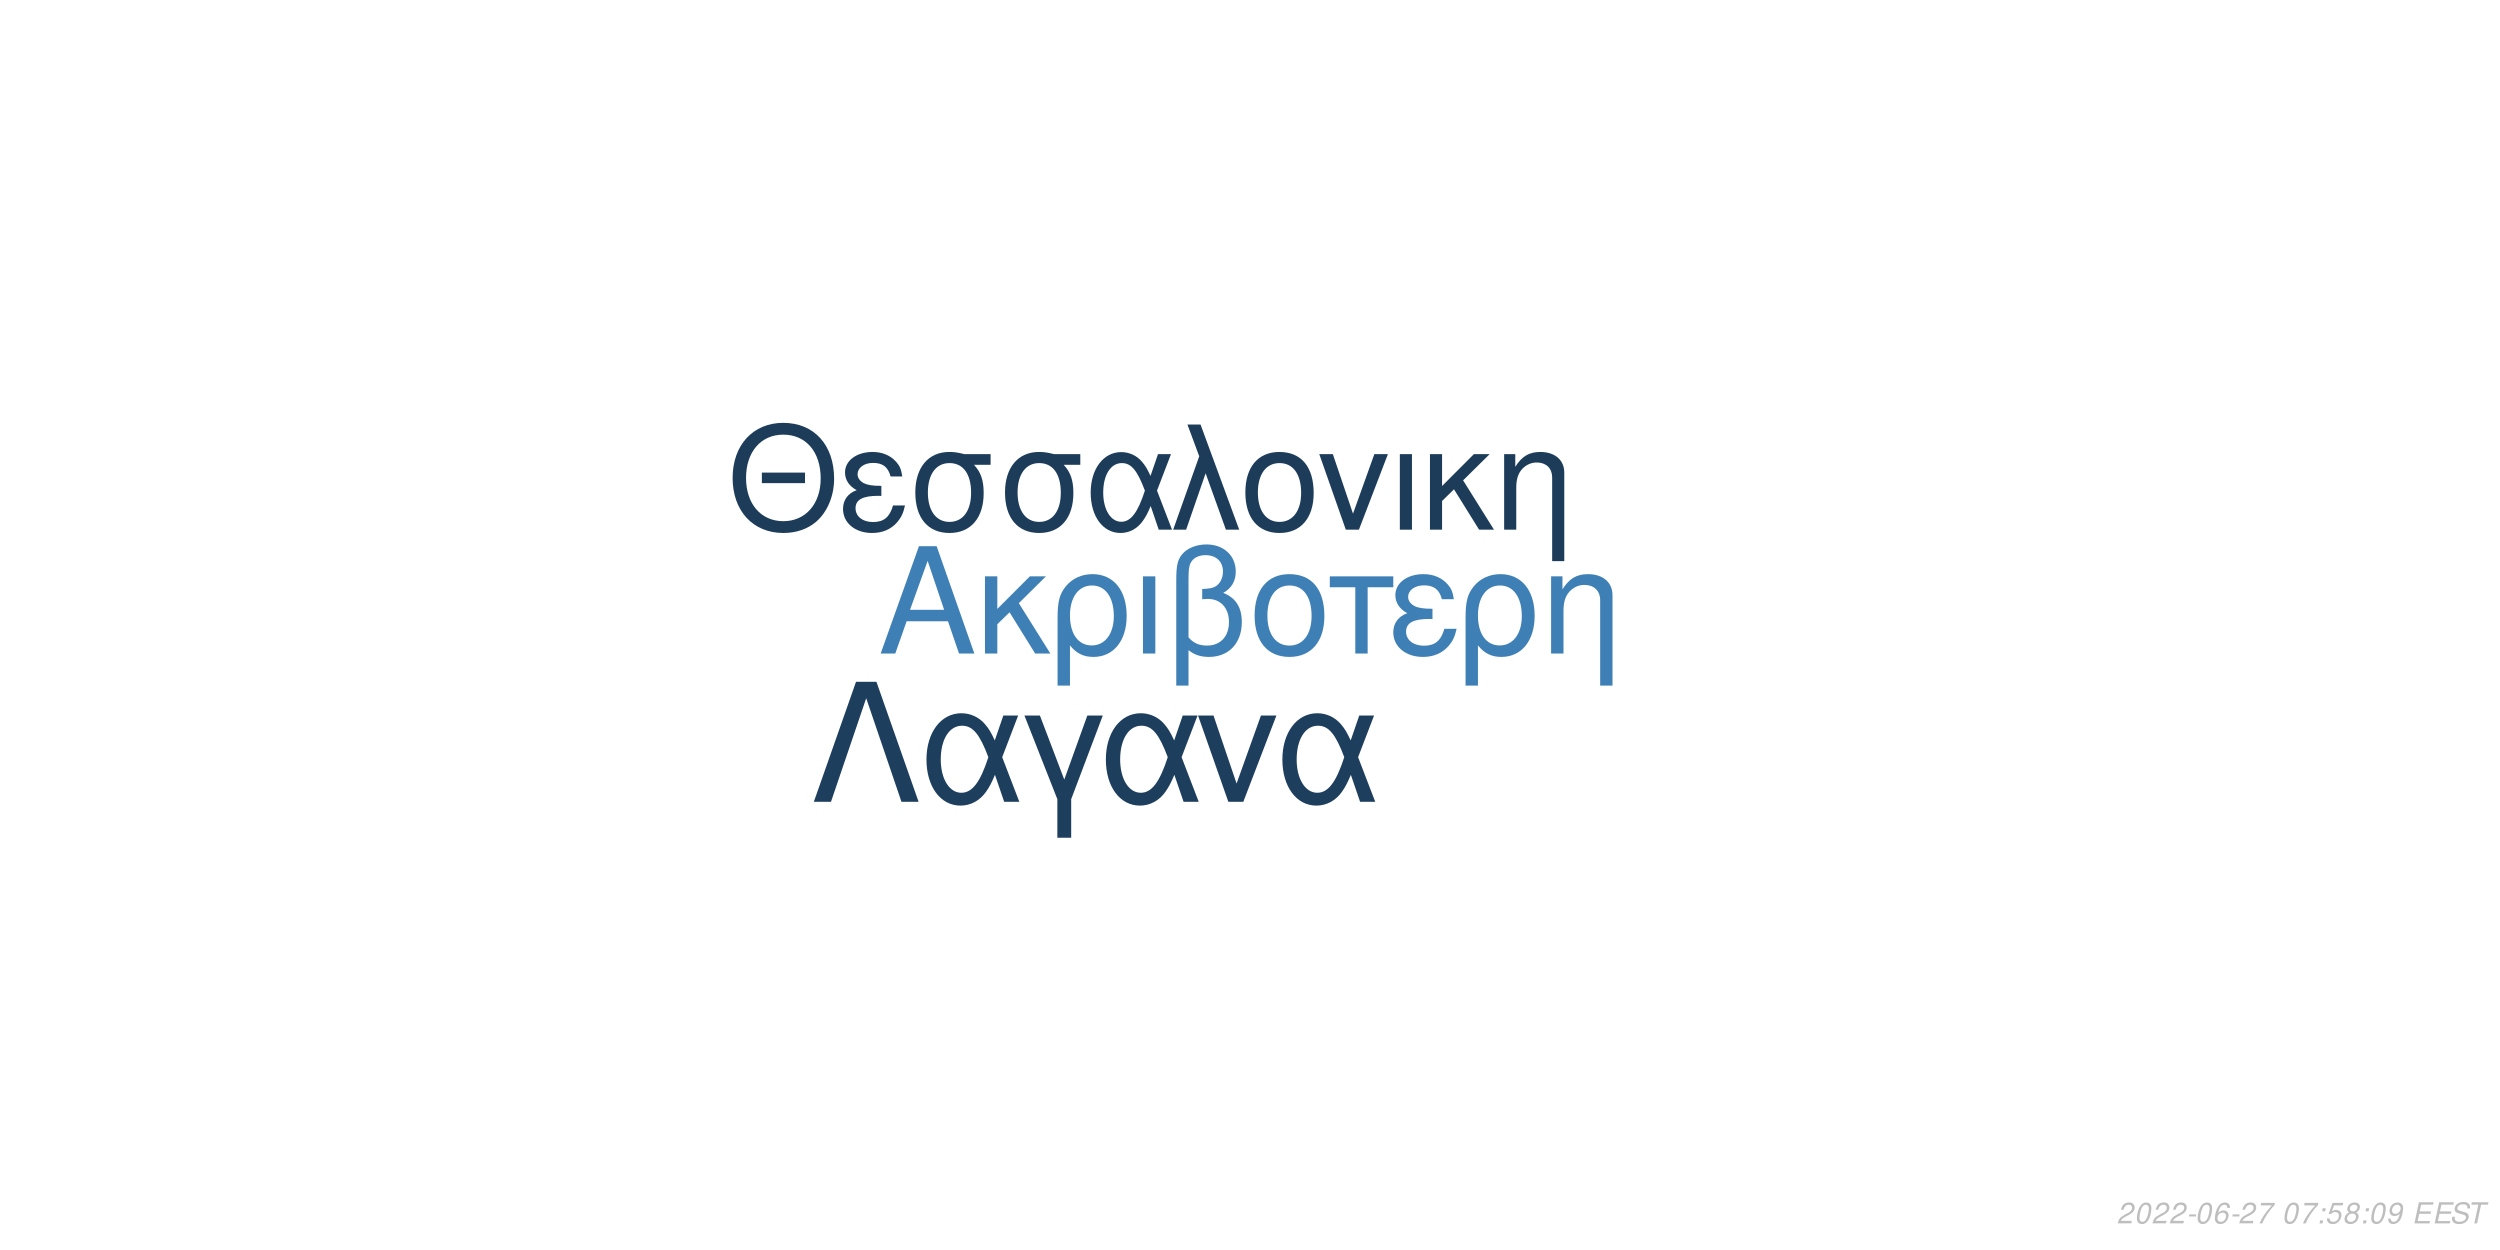
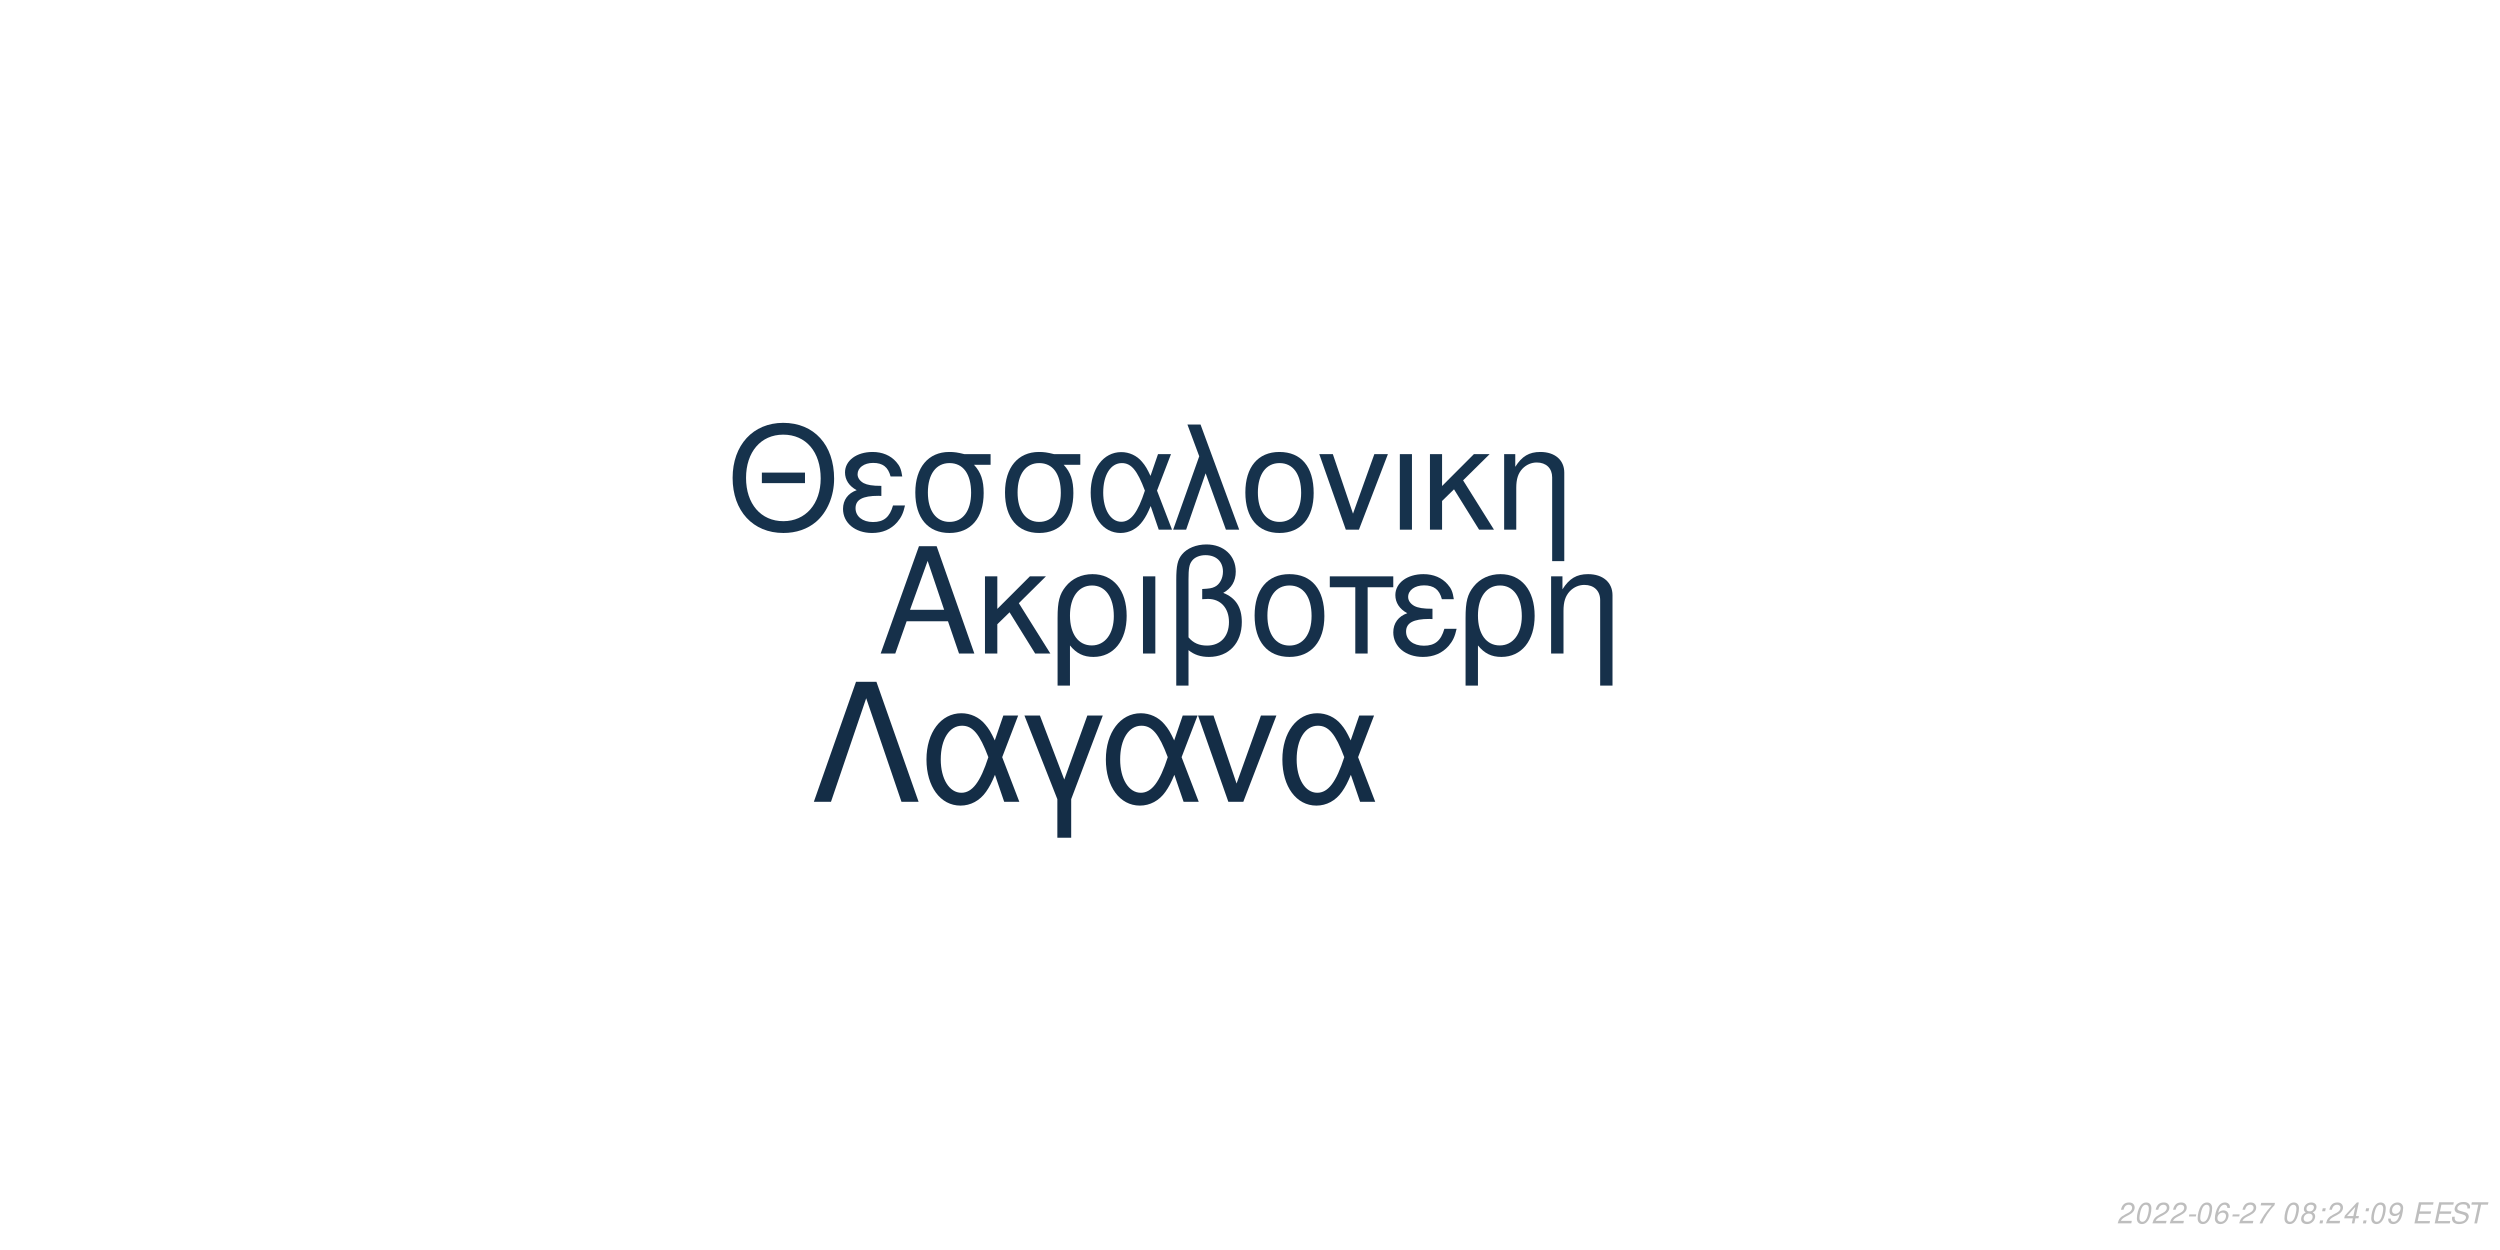
<svg xmlns="http://www.w3.org/2000/svg" xmlns:xlink="http://www.w3.org/1999/xlink" width="864pt" height="432pt" viewBox="0 0 864 432" version="1.1">
  <defs>
    <g>
      <symbol overflow="visible" id="glyph0-0">
        <path style="stroke:none;" d="" />
      </symbol>
      <symbol overflow="visible" id="glyph0-1">
        <path style="stroke:none;" d="M 24.125 -11.141 L 27.938 0 L 33.234 0 L 20.203 -37.094 L 14.094 -37.094 L 0.859 0 L 5.906 0 L 9.828 -11.141 Z M 22.797 -15.109 L 11 -15.109 L 17.094 -32.016 Z M 22.797 -15.109 " />
      </symbol>
      <symbol overflow="visible" id="glyph0-2">
        <path style="stroke:none;" d="M 7.172 -15.422 L 7.172 -26.672 L 2.906 -26.672 L 2.906 0 L 7.172 0 L 7.172 -10.125 L 11.406 -14.25 L 20.25 0 L 25.5 0 L 14.609 -17.406 L 23.969 -26.672 L 18.422 -26.672 Z M 7.172 -15.422 " />
      </symbol>
      <symbol overflow="visible" id="glyph0-3">
        <path style="stroke:none;" d="M 3 11.094 L 7.281 11.094 L 7.281 -2.797 C 9.516 -0.047 11.953 1.172 15.375 1.172 C 22.344 1.172 26.875 -4.422 26.875 -13.031 C 26.875 -21.891 22.297 -27.438 15.062 -27.438 C 11.297 -27.438 7.984 -25.906 5.797 -23.156 C 3.672 -20.516 3 -17.969 3 -12.359 Z M 14.906 -23.516 C 19.547 -23.516 22.438 -19.438 22.438 -12.922 C 22.438 -6.812 19.391 -2.797 14.812 -2.797 C 10.172 -2.797 7.281 -6.766 7.281 -13.125 C 7.281 -19.484 10.234 -23.516 14.906 -23.516 Z M 14.906 -23.516 " />
      </symbol>
      <symbol overflow="visible" id="glyph0-4">
        <path style="stroke:none;" d="M 3.516 0 L 7.781 0 L 7.781 -26.672 L 3.516 -26.672 Z M 3.516 0 " />
      </symbol>
      <symbol overflow="visible" id="glyph0-5">
        <path style="stroke:none;" d="M 4.016 11.094 L 8.25 11.094 L 8.25 -1.172 C 10.172 0.406 12.422 1.172 15.312 1.172 C 22.188 1.172 26.672 -3.609 26.672 -10.891 C 26.672 -15.984 24.578 -19.234 20.25 -20.969 C 23.109 -22.547 24.578 -25.031 24.578 -28.344 C 24.578 -33.844 20.406 -37.703 14.453 -37.703 C 10.938 -37.703 7.734 -36.391 6 -34.25 C 4.484 -32.422 4.016 -30.328 4.016 -25.391 Z M 8.25 -25.656 C 8.25 -29.359 8.5 -30.844 9.469 -32.062 C 10.375 -33.281 12.156 -34 14.094 -34 C 17.812 -34 20.156 -31.812 20.156 -28.297 C 20.156 -25.953 18.984 -23.812 17.297 -23.047 C 16.281 -22.547 15.469 -22.438 12.984 -22.297 L 12.984 -18.781 C 13.734 -18.828 14.344 -18.875 14.969 -18.875 C 19.344 -18.875 22.234 -15.719 22.234 -10.891 C 22.234 -5.906 19.281 -2.75 14.656 -2.75 C 11.953 -2.75 9.922 -3.609 8.25 -5.594 Z M 8.25 -25.656 " />
      </symbol>
      <symbol overflow="visible" id="glyph0-6">
        <path style="stroke:none;" d="M 14.094 -27.438 C 6.562 -27.438 2.094 -22.094 2.094 -13.125 C 2.094 -4.125 6.562 1.172 14.141 1.172 C 21.672 1.172 26.203 -4.172 26.203 -12.922 C 26.203 -22.188 21.828 -27.438 14.094 -27.438 Z M 14.141 -23.516 C 18.938 -23.516 21.781 -19.594 21.781 -12.984 C 21.781 -6.672 18.828 -2.75 14.141 -2.75 C 9.422 -2.75 6.516 -6.672 6.516 -13.125 C 6.516 -19.594 9.422 -23.516 14.141 -23.516 Z M 14.141 -23.516 " />
      </symbol>
      <symbol overflow="visible" id="glyph0-7">
        <path style="stroke:none;" d="M 7.891 0 L 12.156 0 L 12.156 -22.906 L 21.016 -22.906 L 21.016 -26.672 L -0.922 -26.672 L -0.922 -22.906 L 7.891 -22.906 Z M 7.891 0 " />
      </symbol>
      <symbol overflow="visible" id="glyph0-8">
        <path style="stroke:none;" d="M 14.562 -15.469 C 11.344 -15.469 9.562 -15.781 8.297 -16.438 C 6.922 -17.203 6.156 -18.328 6.156 -19.547 C 6.156 -21.891 8.453 -23.562 11.656 -23.562 C 15.062 -23.562 16.953 -22.094 17.812 -18.781 L 21.938 -18.781 C 21.578 -21.266 21.062 -22.5 19.797 -23.922 C 17.812 -26.203 14.906 -27.438 11.453 -27.438 C 5.797 -27.438 1.734 -24.375 1.734 -20.203 C 1.734 -17.609 3.156 -15.375 5.859 -13.938 C 2.797 -12.875 1.016 -10.484 1.016 -7.328 C 1.016 -2.391 5.297 1.172 11.25 1.172 C 14.969 1.172 17.906 -0.109 20.156 -2.641 C 21.578 -4.328 22.297 -5.797 22.906 -8.547 L 18.672 -8.547 C 17.5 -4.422 15.422 -2.703 11.609 -2.703 C 7.938 -2.703 5.438 -4.688 5.438 -7.578 C 5.438 -10.578 7.938 -11.953 13.484 -11.953 C 13.641 -11.953 14.094 -11.953 14.562 -11.906 Z M 14.562 -15.469 " />
      </symbol>
      <symbol overflow="visible" id="glyph0-9">
        <path style="stroke:none;" d="M 3.562 -26.672 L 3.562 0 L 7.844 0 L 7.844 -14.703 C 7.844 -17.906 8.5 -19.891 10.031 -21.531 C 11.406 -22.953 13.188 -23.719 15.062 -23.719 C 18.375 -23.719 20.516 -21.672 20.516 -18.469 L 20.516 11.094 L 24.781 11.094 L 24.781 -20.156 C 24.781 -24.578 21.469 -27.438 16.328 -27.438 C 12.359 -27.438 9.828 -25.906 7.484 -22.188 L 7.484 -26.672 Z M 3.562 -26.672 " />
      </symbol>
      <symbol overflow="visible" id="glyph1-0">
        <path style="stroke:none;" d="" />
      </symbol>
      <symbol overflow="visible" id="glyph1-1">
        <path style="stroke:none;" d="M 26.859 -19.734 L 11.953 -19.734 L 11.953 -16.094 L 26.859 -16.094 Z M 19.328 -36.922 C 8.922 -36.922 1.844 -29.25 1.844 -17.891 C 1.844 -6.484 8.875 1.141 19.391 1.141 C 23.812 1.141 27.703 -0.203 30.641 -2.688 C 34.578 -6.031 36.922 -11.656 36.922 -17.594 C 36.922 -29.297 30 -36.922 19.328 -36.922 Z M 19.328 -32.844 C 27.203 -32.844 32.281 -26.906 32.281 -17.688 C 32.281 -8.922 27.062 -2.938 19.391 -2.938 C 11.609 -2.938 6.484 -8.922 6.484 -17.891 C 6.484 -26.859 11.609 -32.844 19.328 -32.844 Z M 19.328 -32.844 " />
      </symbol>
      <symbol overflow="visible" id="glyph1-2">
        <path style="stroke:none;" d="M 14.25 -15.141 C 11.109 -15.141 9.375 -15.453 8.125 -16.094 C 6.781 -16.844 6.031 -17.938 6.031 -19.141 C 6.031 -21.422 8.266 -23.078 11.406 -23.078 C 14.75 -23.078 16.594 -21.625 17.438 -18.391 L 21.469 -18.391 C 21.125 -20.828 20.625 -22.031 19.391 -23.422 C 17.438 -25.656 14.594 -26.859 11.219 -26.859 C 5.688 -26.859 1.688 -23.875 1.688 -19.781 C 1.688 -17.234 3.094 -15.047 5.734 -13.656 C 2.734 -12.609 1 -10.266 1 -7.172 C 1 -2.344 5.188 1.141 11.016 1.141 C 14.656 1.141 17.547 -0.094 19.734 -2.594 C 21.125 -4.234 21.828 -5.688 22.422 -8.375 L 18.281 -8.375 C 17.141 -4.328 15.094 -2.641 11.359 -2.641 C 7.766 -2.641 5.328 -4.578 5.328 -7.422 C 5.328 -10.359 7.766 -11.703 13.203 -11.703 C 13.359 -11.703 13.797 -11.703 14.25 -11.656 Z M 14.25 -15.141 " />
      </symbol>
      <symbol overflow="visible" id="glyph1-3">
        <path style="stroke:none;" d="M 29 -26.109 L 19.938 -26.109 C 17.594 -26.703 16.438 -26.859 14.703 -26.859 C 7.469 -26.859 2.984 -21.469 2.984 -12.859 C 2.984 -4.031 7.375 1.141 14.797 1.141 C 22.172 1.141 26.609 -4.078 26.609 -12.656 C 26.609 -17.047 25.656 -19.828 23.266 -22.422 L 29 -22.422 Z M 14.797 -23.016 C 19.531 -23.016 22.266 -19.234 22.266 -12.75 C 22.266 -6.531 19.438 -2.688 14.797 -2.688 C 10.172 -2.688 7.328 -6.531 7.328 -12.859 C 7.328 -19.188 10.172 -23.016 14.797 -23.016 Z M 14.797 -23.016 " />
      </symbol>
      <symbol overflow="visible" id="glyph1-4">
        <path style="stroke:none;" d="M 29.344 -26.109 L 24.859 -26.109 L 22.266 -18.578 C 21.125 -21.031 20.484 -22.125 19.328 -23.469 C 17.547 -25.609 14.906 -26.812 12.156 -26.812 C 5.984 -26.812 1.594 -20.984 1.594 -12.812 C 1.594 -4.578 5.828 1.141 11.906 1.141 C 14.953 1.141 17.734 -0.344 19.625 -3.047 C 20.672 -4.531 21.281 -5.688 22.328 -8.172 L 25.109 0 L 29.703 0 L 24.516 -13.5 Z M 20.328 -13.5 C 17.891 -5.922 15.453 -2.734 12.156 -2.734 C 8.516 -2.734 5.922 -6.922 5.922 -12.812 C 5.922 -18.938 8.516 -23.016 12.359 -23.016 C 15.594 -23.016 17.688 -20.531 20.328 -13.5 Z M 20.328 -13.5 " />
      </symbol>
      <symbol overflow="visible" id="glyph1-5">
        <path style="stroke:none;" d="M 1.094 0 L 5.578 0 L 12.312 -19.484 L 19.328 0 L 23.922 0 L 10.562 -36.328 L 6.031 -36.328 L 10.109 -25.359 Z M 1.094 0 " />
      </symbol>
      <symbol overflow="visible" id="glyph1-6">
        <path style="stroke:none;" d="M 13.797 -26.859 C 6.422 -26.859 2.047 -21.625 2.047 -12.859 C 2.047 -4.031 6.422 1.141 13.859 1.141 C 21.234 1.141 25.656 -4.078 25.656 -12.656 C 25.656 -21.719 21.375 -26.859 13.797 -26.859 Z M 13.859 -23.016 C 18.531 -23.016 21.328 -19.188 21.328 -12.703 C 21.328 -6.531 18.438 -2.688 13.859 -2.688 C 9.219 -2.688 6.375 -6.531 6.375 -12.859 C 6.375 -19.188 9.219 -23.016 13.859 -23.016 Z M 13.859 -23.016 " />
      </symbol>
      <symbol overflow="visible" id="glyph1-7">
        <path style="stroke:none;" d="M 14.297 0 L 24.312 -26.109 L 19.625 -26.109 L 12.25 -5.531 L 5.281 -26.109 L 0.594 -26.109 L 9.766 0 Z M 14.297 0 " />
      </symbol>
      <symbol overflow="visible" id="glyph1-8">
        <path style="stroke:none;" d="M 3.438 0 L 7.625 0 L 7.625 -26.109 L 3.438 -26.109 Z M 3.438 0 " />
      </symbol>
      <symbol overflow="visible" id="glyph1-9">
        <path style="stroke:none;" d="M 7.031 -15.094 L 7.031 -26.109 L 2.844 -26.109 L 2.844 0 L 7.031 0 L 7.031 -9.922 L 11.156 -13.953 L 19.828 0 L 24.969 0 L 14.297 -17.047 L 23.469 -26.109 L 18.031 -26.109 Z M 7.031 -15.094 " />
      </symbol>
      <symbol overflow="visible" id="glyph1-10">
        <path style="stroke:none;" d="M 3.484 -26.109 L 3.484 0 L 7.672 0 L 7.672 -14.406 C 7.672 -17.547 8.328 -19.484 9.812 -21.078 C 11.156 -22.469 12.906 -23.219 14.75 -23.219 C 17.984 -23.219 20.078 -21.234 20.078 -18.094 L 20.078 10.859 L 24.266 10.859 L 24.266 -19.734 C 24.266 -24.062 21.031 -26.859 16 -26.859 C 12.109 -26.859 9.609 -25.359 7.328 -21.719 L 7.328 -26.109 Z M 3.484 -26.109 " />
      </symbol>
      <symbol overflow="visible" id="glyph2-0">
        <path style="stroke:none;" d="" />
      </symbol>
      <symbol overflow="visible" id="glyph2-1">
        <path style="stroke:none;" d="M 22.531 -41.484 L 15.484 -41.484 L 0.906 0 L 6.828 0 L 19 -35.797 L 31.188 0 L 37.109 0 Z M 22.531 -41.484 " />
      </symbol>
      <symbol overflow="visible" id="glyph2-2">
        <path style="stroke:none;" d="M 33.516 -29.812 L 28.391 -29.812 L 25.438 -21.219 C 24.125 -24.016 23.391 -25.266 22.078 -26.797 C 20.031 -29.25 17.016 -30.609 13.891 -30.609 C 6.828 -30.609 1.828 -23.953 1.828 -14.625 C 1.828 -5.234 6.656 1.312 13.594 1.312 C 17.078 1.312 20.266 -0.391 22.422 -3.469 C 23.609 -5.172 24.297 -6.484 25.5 -9.328 L 28.688 0 L 33.922 0 L 28 -15.422 Z M 23.219 -15.422 C 20.422 -6.766 17.641 -3.125 13.891 -3.125 C 9.734 -3.125 6.766 -7.906 6.766 -14.625 C 6.766 -21.625 9.734 -26.297 14.109 -26.297 C 17.812 -26.297 20.203 -23.453 23.219 -15.422 Z M 23.219 -15.422 " />
      </symbol>
      <symbol overflow="visible" id="glyph2-3">
        <path style="stroke:none;" d="M 12.062 12.406 L 16.844 12.406 L 16.844 -0.906 L 27.766 -29.812 L 22.422 -29.812 L 14.453 -7.688 L 6.031 -29.812 L 0.688 -29.812 L 12.062 -0.906 Z M 12.062 12.406 " />
      </symbol>
      <symbol overflow="visible" id="glyph2-4">
        <path style="stroke:none;" d="M 16.328 0 L 27.766 -29.812 L 22.422 -29.812 L 14 -6.312 L 6.031 -29.812 L 0.688 -29.812 L 11.156 0 Z M 16.328 0 " />
      </symbol>
      <symbol overflow="visible" id="glyph3-0">
        <path style="stroke:none;" d="" />
      </symbol>
      <symbol overflow="visible" id="glyph3-1">
        <path style="stroke:none;" d="M 5.234 -0.875 L 1.469 -0.875 C 1.641 -1.375 2.203 -1.891 3.109 -2.344 L 4.234 -2.938 C 5.562 -3.625 6.219 -4.469 6.219 -5.484 C 6.219 -5.938 6.062 -6.359 5.797 -6.656 C 5.469 -7.047 4.984 -7.234 4.312 -7.234 C 2.766 -7.234 1.891 -6.453 1.484 -4.734 L 2.375 -4.734 C 2.484 -5.188 2.609 -5.484 2.797 -5.75 C 3.094 -6.203 3.609 -6.453 4.188 -6.453 C 4.891 -6.453 5.344 -6.031 5.344 -5.375 C 5.344 -4.703 4.859 -4.094 4.016 -3.656 L 2.984 -3.125 C 1.234 -2.188 0.797 -1.656 0.344 -0.016 L 5.047 -0.016 Z M 5.234 -0.875 " />
      </symbol>
      <symbol overflow="visible" id="glyph3-2">
        <path style="stroke:none;" d="M 4.203 -7.234 C 3.375 -7.234 2.688 -6.812 2.125 -5.984 C 1.484 -5.047 0.984 -3.188 0.984 -1.734 C 0.984 -1.109 1.172 -0.562 1.484 -0.266 C 1.797 0.047 2.281 0.234 2.766 0.234 C 3.625 0.234 4.281 -0.156 4.859 -1.016 C 5.516 -1.953 6 -3.797 6 -5.266 C 6 -6.5 5.328 -7.234 4.203 -7.234 Z M 4.094 -6.453 C 4.734 -6.453 5.125 -5.984 5.125 -5.156 C 5.125 -4.203 4.781 -2.625 4.406 -1.812 C 3.984 -0.938 3.516 -0.547 2.875 -0.547 C 2.25 -0.547 1.875 -1.031 1.875 -1.828 C 1.875 -2.797 2.203 -4.344 2.594 -5.203 C 2.984 -6.047 3.453 -6.453 4.094 -6.453 Z M 4.094 -6.453 " />
      </symbol>
      <symbol overflow="visible" id="glyph3-3">
        <path style="stroke:none;" d="M 3.516 -3.125 L 1.125 -3.125 L 0.969 -2.406 L 3.359 -2.406 Z M 3.516 -3.125 " />
      </symbol>
      <symbol overflow="visible" id="glyph3-4">
        <path style="stroke:none;" d="M 6.125 -5.344 L 6.141 -5.625 C 6.141 -6.609 5.453 -7.234 4.391 -7.234 C 3.438 -7.234 2.641 -6.719 2.016 -5.703 C 1.422 -4.781 0.938 -2.953 0.938 -1.688 C 0.938 -0.516 1.688 0.234 2.859 0.234 C 3.703 0.234 4.438 -0.156 5 -0.875 C 5.406 -1.422 5.672 -2.156 5.672 -2.766 C 5.672 -3.812 4.969 -4.5 3.906 -4.5 C 3.234 -4.5 2.672 -4.234 2.094 -3.625 C 2.406 -5.375 3.234 -6.453 4.25 -6.453 C 4.703 -6.453 5.062 -6.234 5.172 -5.844 C 5.203 -5.719 5.234 -5.578 5.25 -5.344 Z M 3.656 -3.734 C 4.344 -3.734 4.797 -3.281 4.797 -2.625 C 4.797 -1.469 3.984 -0.547 2.984 -0.547 C 2.297 -0.547 1.812 -1.047 1.812 -1.766 C 1.812 -2.859 2.625 -3.734 3.656 -3.734 Z M 3.656 -3.734 " />
      </symbol>
      <symbol overflow="visible" id="glyph3-5">
        <path style="stroke:none;" d="M 6.703 -7.094 L 1.953 -7.094 L 1.766 -6.219 L 5.594 -6.219 C 3.344 -3.688 2.266 -2.109 1.375 0 L 2.344 0 C 3.031 -1.906 4.828 -4.594 6.547 -6.281 Z M 6.703 -7.094 " />
      </symbol>
      <symbol overflow="visible" id="glyph3-6">
        <path style="stroke:none;" d="" />
      </symbol>
      <symbol overflow="visible" id="glyph3-7">
+         <path style="stroke:none;" d="M 4.766 -3.797 C 5.078 -3.969 5.234 -4.078 5.438 -4.234 C 5.812 -4.594 6.062 -5.172 6.062 -5.734 C 6.062 -6.625 5.344 -7.234 4.266 -7.234 C 2.812 -7.234 1.703 -6.219 1.703 -4.875 C 1.703 -4.406 1.875 -4.125 2.359 -3.812 C 1.297 -3.312 0.75 -2.516 0.75 -1.469 C 0.75 -0.438 1.547 0.234 2.812 0.234 C 3.656 0.234 4.359 -0.094 4.938 -0.734 C 5.359 -1.234 5.609 -1.859 5.609 -2.438 C 5.609 -3.047 5.312 -3.516 4.766 -3.797 Z M 4.109 -6.453 C 4.797 -6.453 5.188 -6.125 5.188 -5.578 C 5.188 -5.266 5.062 -4.922 4.859 -4.672 C 4.562 -4.312 4.188 -4.156 3.656 -4.156 C 2.984 -4.156 2.594 -4.453 2.594 -4.984 C 2.594 -5.859 3.203 -6.453 4.109 -6.453 Z M 3.453 -3.406 C 4.234 -3.406 4.734 -2.984 4.734 -2.312 C 4.734 -1.312 3.922 -0.547 2.875 -0.547 C 2.125 -0.547 1.625 -0.969 1.625 -1.625 C 1.625 -2.609 2.438 -3.406 3.453 -3.406 Z M 3.453 -3.406 " />
+       </symbol>
+       <symbol overflow="visible" id="glyph3-8">
        <path style="stroke:none;" d="M 2.359 -1.031 L 1.312 -1.031 L 1.094 0 L 2.141 0 Z M 3.266 -5.234 L 2.219 -5.234 L 2 -4.203 L 3.047 -4.203 Z M 3.266 -5.234 " />
      </symbol>
-       <symbol overflow="visible" id="glyph3-8">
-         <path style="stroke:none;" d="M 6.297 -7.094 L 2.594 -7.094 L 1.234 -3.234 L 2.047 -3.234 C 2.656 -3.766 2.938 -3.906 3.531 -3.906 C 4.328 -3.906 4.797 -3.453 4.797 -2.688 C 4.797 -1.438 3.969 -0.547 2.828 -0.547 C 2.031 -0.547 1.609 -0.938 1.578 -1.734 L 0.703 -1.734 L 0.703 -1.516 C 0.703 -0.938 0.844 -0.547 1.188 -0.266 C 1.562 0.062 2.078 0.234 2.703 0.234 C 3.656 0.234 4.391 -0.156 4.984 -0.922 C 5.422 -1.5 5.672 -2.234 5.672 -2.953 C 5.672 -4 4.938 -4.672 3.812 -4.672 C 3.328 -4.672 2.906 -4.547 2.406 -4.234 L 3.109 -6.219 L 6.109 -6.219 Z M 6.297 -7.094 " />
-       </symbol>
      <symbol overflow="visible" id="glyph3-9">
-         <path style="stroke:none;" d="M 4.766 -3.797 C 5.078 -3.969 5.234 -4.078 5.438 -4.234 C 5.812 -4.594 6.062 -5.172 6.062 -5.734 C 6.062 -6.625 5.344 -7.234 4.266 -7.234 C 2.812 -7.234 1.703 -6.219 1.703 -4.875 C 1.703 -4.406 1.875 -4.125 2.359 -3.812 C 1.297 -3.312 0.75 -2.516 0.75 -1.469 C 0.75 -0.438 1.547 0.234 2.812 0.234 C 3.656 0.234 4.359 -0.094 4.938 -0.734 C 5.359 -1.234 5.609 -1.859 5.609 -2.438 C 5.609 -3.047 5.312 -3.516 4.766 -3.797 Z M 4.109 -6.453 C 4.797 -6.453 5.188 -6.125 5.188 -5.578 C 5.188 -5.266 5.062 -4.922 4.859 -4.672 C 4.562 -4.312 4.188 -4.156 3.656 -4.156 C 2.984 -4.156 2.594 -4.453 2.594 -4.984 C 2.594 -5.859 3.203 -6.453 4.109 -6.453 Z M 3.453 -3.406 C 4.234 -3.406 4.734 -2.984 4.734 -2.312 C 4.734 -1.312 3.922 -0.547 2.875 -0.547 C 2.125 -0.547 1.625 -0.969 1.625 -1.625 C 1.625 -2.609 2.438 -3.406 3.453 -3.406 Z M 3.453 -3.406 " />
+         <path style="stroke:none;" d="M 3.625 -1.75 L 3.266 0 L 4.141 0 L 4.516 -1.75 L 5.562 -1.75 L 5.734 -2.531 L 4.688 -2.531 L 5.688 -7.234 L 5.016 -7.234 L 0.844 -2.672 L 0.641 -1.75 Z M 3.797 -2.531 L 1.594 -2.531 L 4.469 -5.703 Z M 3.797 -2.531 " />
      </symbol>
      <symbol overflow="visible" id="glyph3-10">
        <path style="stroke:none;" d="M 0.844 -1.656 C 0.844 -1.547 0.844 -1.438 0.844 -1.375 C 0.844 -0.406 1.531 0.234 2.578 0.234 C 3.203 0.234 3.766 0.016 4.297 -0.438 C 4.938 -1 5.312 -1.656 5.594 -2.719 C 5.844 -3.672 6.016 -4.766 6.016 -5.375 C 6.016 -5.844 5.844 -6.328 5.547 -6.656 C 5.203 -7.031 4.703 -7.234 4.062 -7.234 C 2.516 -7.234 1.297 -5.938 1.297 -4.266 C 1.297 -3.203 1.984 -2.547 3.047 -2.547 C 3.484 -2.547 3.953 -2.672 4.281 -2.891 C 4.406 -2.984 4.547 -3.078 4.828 -3.344 C 4.438 -1.484 3.703 -0.547 2.703 -0.547 C 2.109 -0.547 1.719 -0.938 1.719 -1.547 L 1.719 -1.656 Z M 3.953 -6.453 C 4.625 -6.453 5.141 -5.953 5.141 -5.281 C 5.141 -4.188 4.312 -3.312 3.297 -3.312 C 2.594 -3.312 2.172 -3.734 2.172 -4.453 C 2.172 -5.562 2.984 -6.453 3.953 -6.453 Z M 3.953 -6.453 " />
      </symbol>
      <symbol overflow="visible" id="glyph3-11">
        <path style="stroke:none;" d="M 2.547 -3.312 L 6.5 -3.312 L 6.688 -4.141 L 2.719 -4.141 L 3.219 -6.469 L 7.344 -6.469 L 7.516 -7.297 L 2.453 -7.297 L 0.906 0 L 6.125 0 L 6.297 -0.812 L 2.016 -0.812 Z M 2.547 -3.312 " />
      </symbol>
      <symbol overflow="visible" id="glyph3-12">
        <path style="stroke:none;" d="M 7.062 -5.156 C 7.125 -5.438 7.141 -5.562 7.141 -5.703 C 7.141 -6.156 6.938 -6.594 6.594 -6.891 C 6.188 -7.25 5.656 -7.406 4.875 -7.406 C 3.844 -7.406 3.047 -7.125 2.5 -6.562 C 2.094 -6.141 1.781 -5.438 1.781 -4.922 C 1.781 -4.297 2.219 -3.766 2.891 -3.562 L 4.594 -3.094 C 5.406 -2.859 5.734 -2.578 5.734 -2.094 C 5.734 -1.781 5.547 -1.406 5.266 -1.141 C 4.844 -0.766 4.266 -0.578 3.453 -0.578 C 2.328 -0.578 1.812 -0.984 1.812 -1.906 C 1.812 -2.047 1.812 -2.125 1.844 -2.312 L 0.984 -2.312 C 0.906 -2.062 0.891 -1.906 0.891 -1.688 C 0.891 -0.484 1.797 0.234 3.297 0.234 C 4.359 0.234 5.234 -0.062 5.812 -0.609 C 6.344 -1.078 6.688 -1.797 6.688 -2.375 C 6.688 -2.641 6.609 -2.906 6.453 -3.156 C 6.234 -3.5 5.938 -3.703 5.469 -3.828 L 3.75 -4.312 C 2.984 -4.547 2.734 -4.734 2.734 -5.188 C 2.734 -5.547 2.875 -5.844 3.188 -6.109 C 3.547 -6.438 4.031 -6.594 4.703 -6.594 C 5.266 -6.594 5.688 -6.484 5.906 -6.297 C 6.094 -6.125 6.219 -5.797 6.219 -5.516 C 6.219 -5.422 6.203 -5.344 6.188 -5.156 Z M 7.062 -5.156 " />
      </symbol>
      <symbol overflow="visible" id="glyph3-13">
        <path style="stroke:none;" d="M 4.938 -6.469 L 7.312 -6.469 L 7.484 -7.297 L 1.75 -7.297 L 1.578 -6.469 L 3.984 -6.469 L 2.609 0 L 3.547 0 Z M 4.938 -6.469 " />
      </symbol>
    </g>
  </defs>
  <g id="surface1">
    <rect x="0" y="0" width="864" height="432" style="fill:rgb(100%,100%,100%);fill-opacity:1;stroke:none;" />
-     <g style="fill:rgb(24.314%,50.196%,71.373%);fill-opacity:1;">
+     <g style="fill:rgb(8.627%,18.824%,29.02%);fill-opacity:1;">
      <use xlink:href="#glyph0-1" x="303.5" y="225.861" />
      <use xlink:href="#glyph0-2" x="337.5" y="225.861" />
      <use xlink:href="#glyph0-3" x="362.5" y="225.861" />
      <use xlink:href="#glyph0-4" x="391.5" y="225.861" />
      <use xlink:href="#glyph0-5" x="402.5" y="225.861" />
      <use xlink:href="#glyph0-6" x="431.5" y="225.861" />
      <use xlink:href="#glyph0-7" x="460.5" y="225.861" />
      <use xlink:href="#glyph0-8" x="480.5" y="225.861" />
      <use xlink:href="#glyph0-3" x="503.5" y="225.861" />
      <use xlink:href="#glyph0-9" x="532.5" y="225.861" />
    </g>
-     <g style="fill:rgb(10.98%,23.529%,35.294%);fill-opacity:1;">
+     <g style="fill:rgb(8.627%,19.608%,29.804%);fill-opacity:1;">
      <use xlink:href="#glyph1-1" x="251.348" y="183.058" />
      <use xlink:href="#glyph1-2" x="290.348" y="183.058" />
      <use xlink:href="#glyph1-3" x="313.348" y="183.058" />
      <use xlink:href="#glyph1-3" x="344.348" y="183.058" />
      <use xlink:href="#glyph1-4" x="375.348" y="183.058" />
      <use xlink:href="#glyph1-5" x="404.348" y="183.058" />
      <use xlink:href="#glyph1-6" x="428.348" y="183.058" />
      <use xlink:href="#glyph1-7" x="455.348" y="183.058" />
      <use xlink:href="#glyph1-8" x="480.348" y="183.058" />
      <use xlink:href="#glyph1-9" x="491.348" y="183.058" />
      <use xlink:href="#glyph1-10" x="516.348" y="183.058" />
    </g>
-     <g style="fill:rgb(11.373%,24.314%,36.471%);fill-opacity:1;">
+     <g style="fill:rgb(7.843%,17.647%,27.451%);fill-opacity:1;">
      <use xlink:href="#glyph2-1" x="280.359" y="277.105" />
      <use xlink:href="#glyph2-2" x="318.359" y="277.105" />
      <use xlink:href="#glyph2-3" x="353.359" y="277.105" />
      <use xlink:href="#glyph2-2" x="380.359" y="277.105" />
      <use xlink:href="#glyph2-4" x="413.359" y="277.105" />
      <use xlink:href="#glyph2-2" x="441.359" y="277.105" />
    </g>
    <g style="fill:rgb(74.51%,74.51%,74.51%);fill-opacity:1;">
      <use xlink:href="#glyph3-1" x="731.52" y="422.81" />
      <use xlink:href="#glyph3-2" x="737.52" y="422.81" />
      <use xlink:href="#glyph3-1" x="743.52" y="422.81" />
      <use xlink:href="#glyph3-1" x="749.52" y="422.81" />
      <use xlink:href="#glyph3-3" x="755.52" y="422.81" />
      <use xlink:href="#glyph3-2" x="758.52" y="422.81" />
      <use xlink:href="#glyph3-4" x="764.52" y="422.81" />
      <use xlink:href="#glyph3-3" x="770.52" y="422.81" />
      <use xlink:href="#glyph3-1" x="773.52" y="422.81" />
      <use xlink:href="#glyph3-5" x="779.52" y="422.81" />
      <use xlink:href="#glyph3-6" x="785.52" y="422.81" />
      <use xlink:href="#glyph3-2" x="788.52" y="422.81" />
-       <use xlink:href="#glyph3-5" x="794.52" y="422.81" />
-       <use xlink:href="#glyph3-7" x="800.52" y="422.81" />
-       <use xlink:href="#glyph3-8" x="803.52" y="422.81" />
+       <use xlink:href="#glyph3-7" x="794.52" y="422.81" />
+       <use xlink:href="#glyph3-8" x="800.52" y="422.81" />
+       <use xlink:href="#glyph3-1" x="803.52" y="422.81" />
      <use xlink:href="#glyph3-9" x="809.52" y="422.81" />
-       <use xlink:href="#glyph3-7" x="815.52" y="422.81" />
+       <use xlink:href="#glyph3-8" x="815.52" y="422.81" />
      <use xlink:href="#glyph3-2" x="818.52" y="422.81" />
      <use xlink:href="#glyph3-10" x="824.52" y="422.81" />
      <use xlink:href="#glyph3-6" x="830.52" y="422.81" />
      <use xlink:href="#glyph3-11" x="833.52" y="422.81" />
      <use xlink:href="#glyph3-11" x="840.52" y="422.81" />
      <use xlink:href="#glyph3-12" x="846.52" y="422.81" />
      <use xlink:href="#glyph3-13" x="852.52" y="422.81" />
    </g>
  </g>
</svg>
